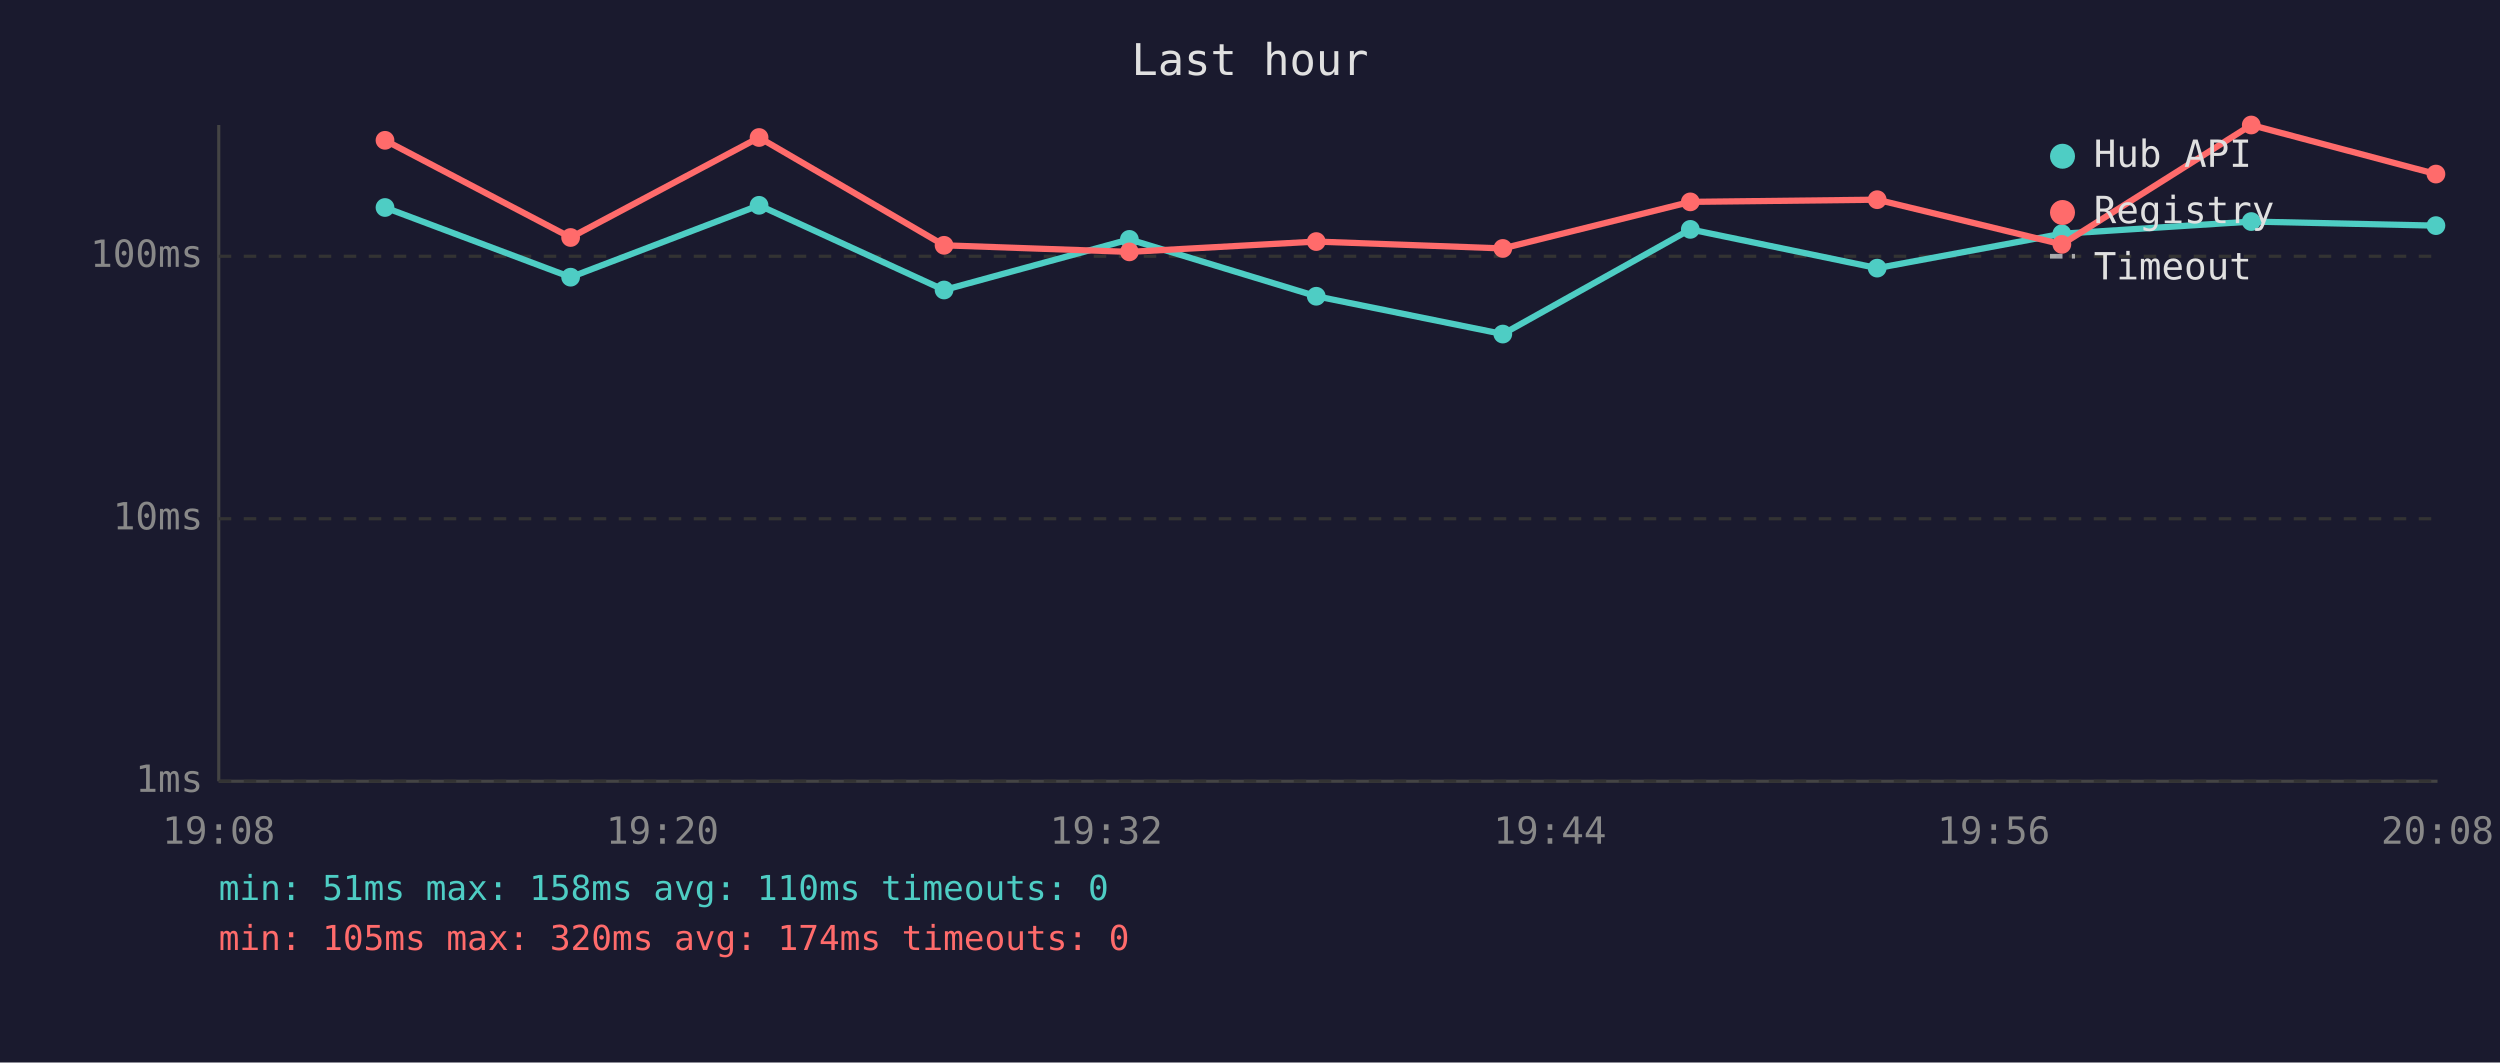
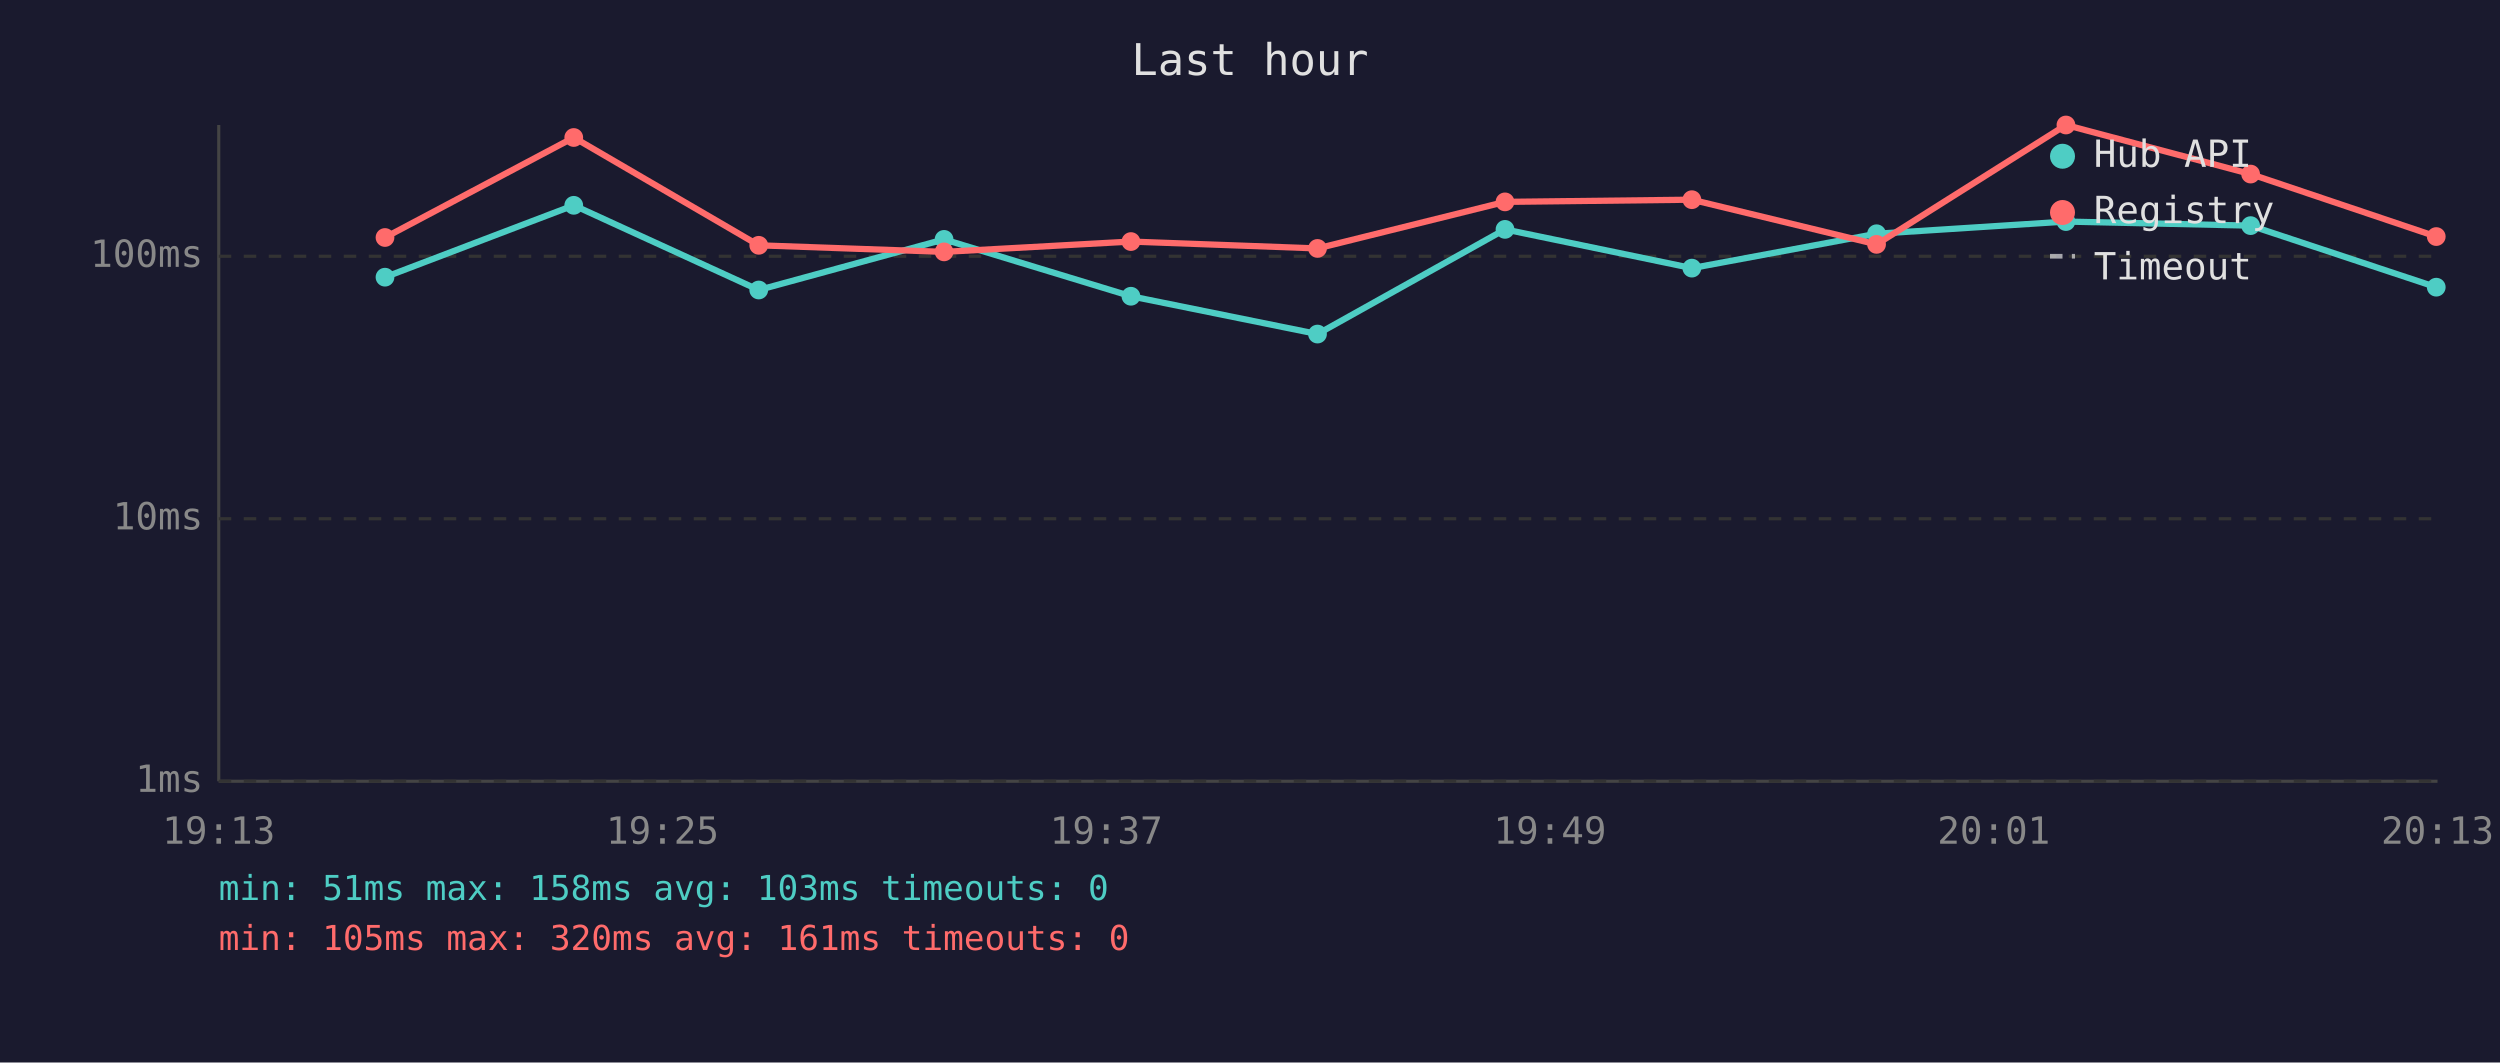
<svg xmlns="http://www.w3.org/2000/svg" viewBox="0 0 800 340" font-family="monospace" font-size="12">
  <rect width="800" height="340" fill="#1a1a2e" />
  <text x="400" y="24" fill="#e0e0e0" font-size="14" text-anchor="middle">Last hour</text>
  <line x1="70" y1="40" x2="70" y2="250" stroke="#444" stroke-width="1" />
  <line x1="70" y1="250" x2="780" y2="250" stroke="#444" stroke-width="1" />
  <line x1="70" y1="250" x2="780" y2="250" stroke="#333" stroke-width="1" stroke-dasharray="4" />
  <text x="65" y="250" fill="#888" text-anchor="end" dominant-baseline="middle">1ms</text>
  <line x1="70" y1="166" x2="780" y2="166" stroke="#333" stroke-width="1" stroke-dasharray="4" />
  <text x="65" y="166" fill="#888" text-anchor="end" dominant-baseline="middle">10ms</text>
  <line x1="70" y1="82" x2="780" y2="82" stroke="#333" stroke-width="1" stroke-dasharray="4" />
  <text x="65" y="82" fill="#888" text-anchor="end" dominant-baseline="middle">100ms</text>
-   <text x="70" y="270" fill="#888" text-anchor="middle">19:08</text>
-   <text x="212" y="270" fill="#888" text-anchor="middle">19:20</text>
-   <text x="354" y="270" fill="#888" text-anchor="middle">19:32</text>
-   <text x="496" y="270" fill="#888" text-anchor="middle">19:44</text>
-   <text x="638" y="270" fill="#888" text-anchor="middle">19:56</text>
-   <text x="780" y="270" fill="#888" text-anchor="middle">20:08</text>
-   <polyline points="123.2,66.4 182.6,88.7 242.9,65.7 302.1,92.8 361.4,76.6 421.2,94.8 480.9,106.9 540.9,73.4 600.7,85.8 659.8,74.8 720.4,70.9 779.5,72.2" fill="none" stroke="#4ecdc4" stroke-width="2" opacity="1" />
-   <circle cx="123.2" cy="66.4" r="3" fill="#4ecdc4" />
-   <circle cx="182.6" cy="88.7" r="3" fill="#4ecdc4" />
-   <circle cx="242.9" cy="65.7" r="3" fill="#4ecdc4" />
-   <circle cx="302.1" cy="92.8" r="3" fill="#4ecdc4" />
-   <circle cx="361.4" cy="76.6" r="3" fill="#4ecdc4" />
-   <circle cx="421.2" cy="94.8" r="3" fill="#4ecdc4" />
-   <circle cx="480.9" cy="106.9" r="3" fill="#4ecdc4" />
-   <circle cx="540.9" cy="73.4" r="3" fill="#4ecdc4" />
-   <circle cx="600.7" cy="85.8" r="3" fill="#4ecdc4" />
-   <circle cx="659.8" cy="74.8" r="3" fill="#4ecdc4" />
-   <circle cx="720.4" cy="70.9" r="3" fill="#4ecdc4" />
-   <circle cx="779.5" cy="72.2" r="3" fill="#4ecdc4" />
-   <polyline points="123.2,44.9 182.6,76.0 242.9,44.0 302.1,78.5 361.4,80.6 421.2,77.3 480.9,79.5 540.9,64.6 600.7,63.9 659.8,78.2 720.4,40.0 779.5,55.7" fill="none" stroke="#ff6b6b" stroke-width="2" opacity="1" />
-   <circle cx="123.2" cy="44.9" r="3" fill="#ff6b6b" />
-   <circle cx="182.6" cy="76.0" r="3" fill="#ff6b6b" />
-   <circle cx="242.9" cy="44.0" r="3" fill="#ff6b6b" />
-   <circle cx="302.1" cy="78.5" r="3" fill="#ff6b6b" />
-   <circle cx="361.4" cy="80.6" r="3" fill="#ff6b6b" />
-   <circle cx="421.2" cy="77.3" r="3" fill="#ff6b6b" />
-   <circle cx="480.9" cy="79.5" r="3" fill="#ff6b6b" />
-   <circle cx="540.9" cy="64.6" r="3" fill="#ff6b6b" />
-   <circle cx="600.7" cy="63.9" r="3" fill="#ff6b6b" />
-   <circle cx="659.8" cy="78.2" r="3" fill="#ff6b6b" />
-   <circle cx="720.4" cy="40.0" r="3" fill="#ff6b6b" />
-   <circle cx="779.5" cy="55.7" r="3" fill="#ff6b6b" />
+   <text x="70" y="270" fill="#888" text-anchor="middle">19:13</text>
+   <text x="212" y="270" fill="#888" text-anchor="middle">19:25</text>
+   <text x="354" y="270" fill="#888" text-anchor="middle">19:37</text>
+   <text x="496" y="270" fill="#888" text-anchor="middle">19:49</text>
+   <text x="638" y="270" fill="#888" text-anchor="middle">20:01</text>
+   <text x="780" y="270" fill="#888" text-anchor="middle">20:13</text>
+   <polyline points="123.2,88.7 183.6,65.7 242.8,92.8 302.1,76.6 361.9,94.8 421.6,106.9 481.6,73.4 541.4,85.8 600.5,74.8 661.1,70.9 720.2,72.2 779.6,91.9" fill="none" stroke="#4ecdc4" stroke-width="2" opacity="1" />
+   <circle cx="123.2" cy="88.7" r="3" fill="#4ecdc4" />
+   <circle cx="183.6" cy="65.7" r="3" fill="#4ecdc4" />
+   <circle cx="242.8" cy="92.8" r="3" fill="#4ecdc4" />
+   <circle cx="302.1" cy="76.6" r="3" fill="#4ecdc4" />
+   <circle cx="361.9" cy="94.8" r="3" fill="#4ecdc4" />
+   <circle cx="421.6" cy="106.9" r="3" fill="#4ecdc4" />
+   <circle cx="481.6" cy="73.4" r="3" fill="#4ecdc4" />
+   <circle cx="541.4" cy="85.8" r="3" fill="#4ecdc4" />
+   <circle cx="600.5" cy="74.8" r="3" fill="#4ecdc4" />
+   <circle cx="661.1" cy="70.9" r="3" fill="#4ecdc4" />
+   <circle cx="720.2" cy="72.2" r="3" fill="#4ecdc4" />
+   <circle cx="779.6" cy="91.9" r="3" fill="#4ecdc4" />
+   <polyline points="123.2,76.0 183.6,44.0 242.8,78.5 302.1,80.6 361.9,77.3 421.6,79.5 481.6,64.6 541.4,63.9 600.5,78.2 661.1,40.0 720.2,55.7 779.6,75.7" fill="none" stroke="#ff6b6b" stroke-width="2" opacity="1" />
+   <circle cx="123.2" cy="76.0" r="3" fill="#ff6b6b" />
+   <circle cx="183.6" cy="44.0" r="3" fill="#ff6b6b" />
+   <circle cx="242.8" cy="78.5" r="3" fill="#ff6b6b" />
+   <circle cx="302.1" cy="80.6" r="3" fill="#ff6b6b" />
+   <circle cx="361.9" cy="77.3" r="3" fill="#ff6b6b" />
+   <circle cx="421.6" cy="79.5" r="3" fill="#ff6b6b" />
+   <circle cx="481.6" cy="64.6" r="3" fill="#ff6b6b" />
+   <circle cx="541.4" cy="63.9" r="3" fill="#ff6b6b" />
+   <circle cx="600.5" cy="78.2" r="3" fill="#ff6b6b" />
+   <circle cx="661.1" cy="40.0" r="3" fill="#ff6b6b" />
+   <circle cx="720.2" cy="55.7" r="3" fill="#ff6b6b" />
+   <circle cx="779.6" cy="75.7" r="3" fill="#ff6b6b" />
  <circle cx="660" cy="50" r="4" fill="#4ecdc4" />
  <text x="670" y="50" fill="#e0e0e0" dominant-baseline="middle">Hub API</text>
  <circle cx="660" cy="68" r="4" fill="#ff6b6b" />
  <text x="670" y="68" fill="#e0e0e0" dominant-baseline="middle">Registry</text>
  <line x1="656" y1="82" x2="664" y2="82" stroke="#e0e0e0" stroke-width="1.5" stroke-dasharray="4,3" opacity="0.7" />
  <text x="670" y="86" fill="#e0e0e0" dominant-baseline="middle">Timeout</text>
-   <text x="70" y="288" fill="#4ecdc4" font-size="11">min: 51ms  max: 158ms  avg: 110ms  timeouts: 0</text>
-   <text x="70" y="304" fill="#ff6b6b" font-size="11">min: 105ms  max: 320ms  avg: 174ms  timeouts: 0</text>
+   <text x="70" y="288" fill="#4ecdc4" font-size="11">min: 51ms  max: 158ms  avg: 103ms  timeouts: 0</text>
+   <text x="70" y="304" fill="#ff6b6b" font-size="11">min: 105ms  max: 320ms  avg: 161ms  timeouts: 0</text>
</svg>
